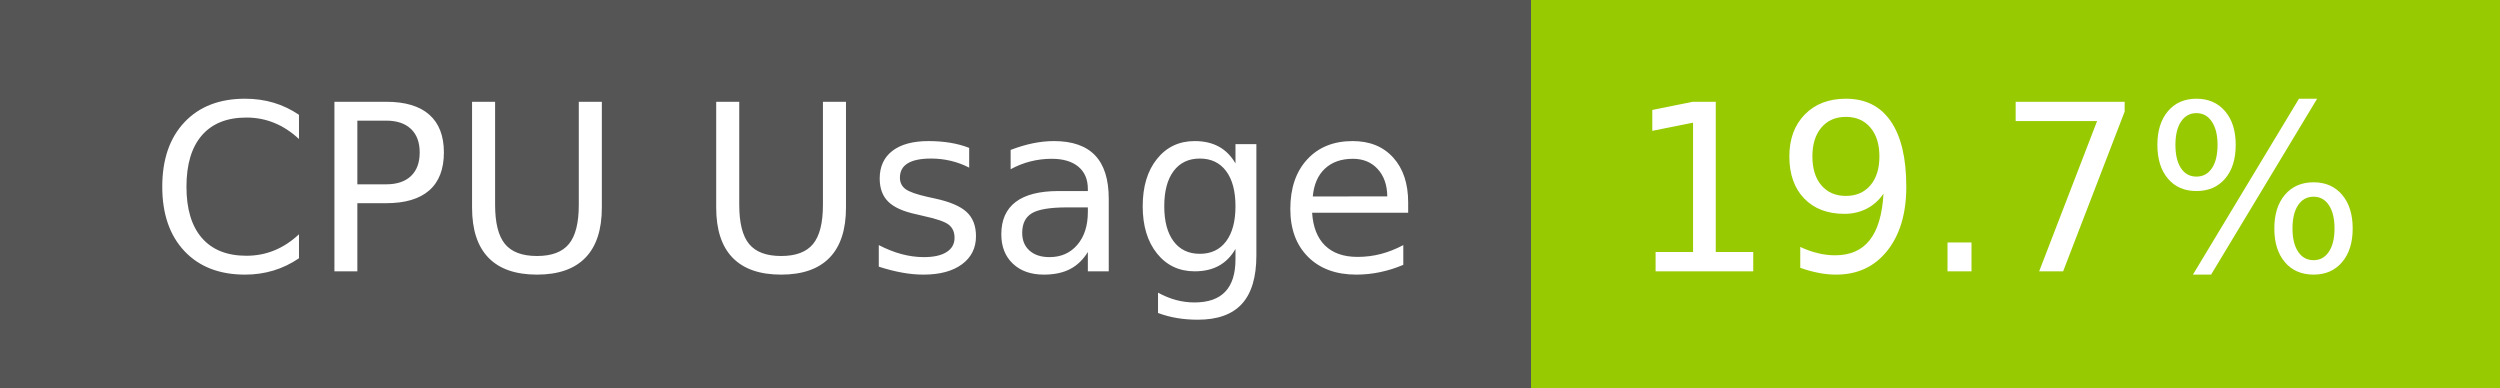
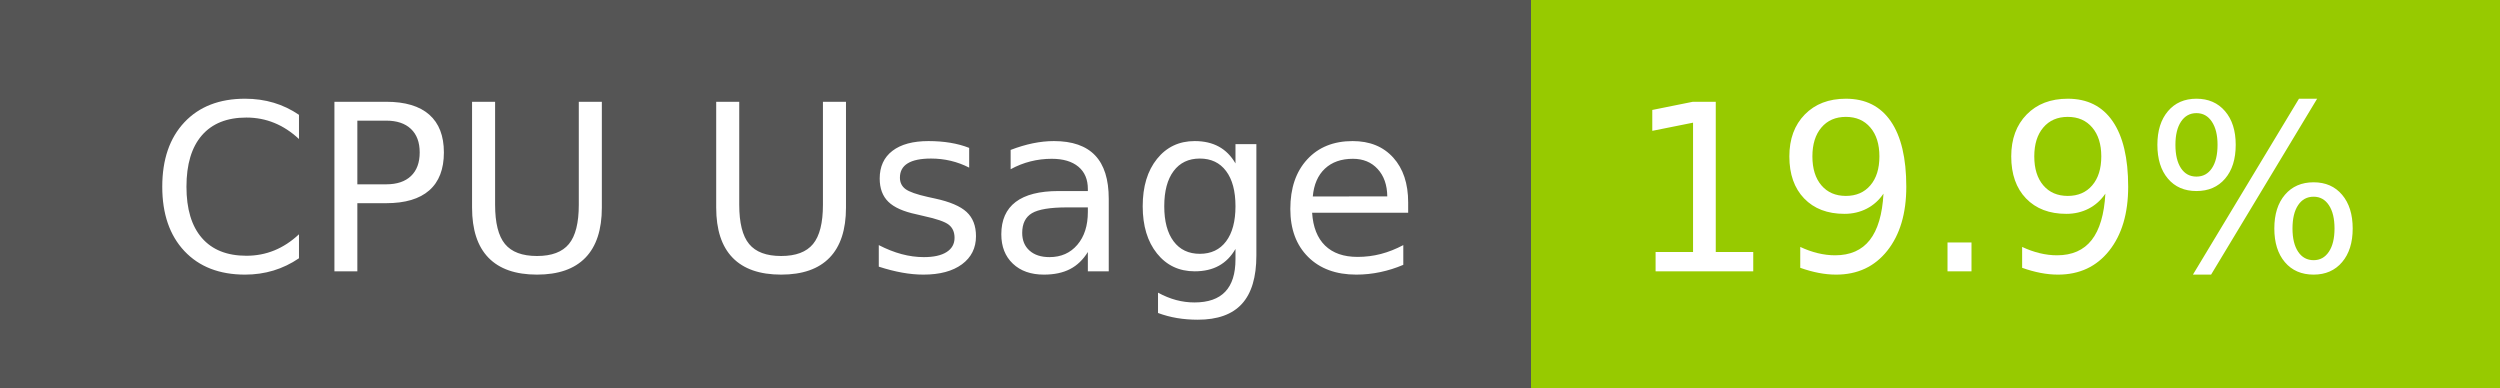
- <svg xmlns="http://www.w3.org/2000/svg" width="129" height="20" role="img" aria-label="CPU Usage: 19.7%">
+ <svg xmlns="http://www.w3.org/2000/svg" width="129" height="20" role="img" aria-label="CPU Usage: 19.9%">
  <g shape-rendering="crispEdges">
    <rect width="79" height="20" fill="#555" />
    <rect x="79" width="50" height="20" fill="#97ca00" />
  </g>
  <g fill="#fff" text-anchor="middle" font-family="Verdana,Geneva,DejaVu Sans,sans-serif" text-rendering="geometricPrecision" font-size="120">
    <text x="405" y="140" transform="scale(.1)" fill="#fff" textLength="665">CPU Usage</text>
-     <text x="1030" y="140" transform="scale(.1)" fill="#fff" textLength="390">19.7%</text>
+     <text x="1030" y="140" transform="scale(.1)" fill="#fff" textLength="390">19.9%</text>
  </g>
</svg>
